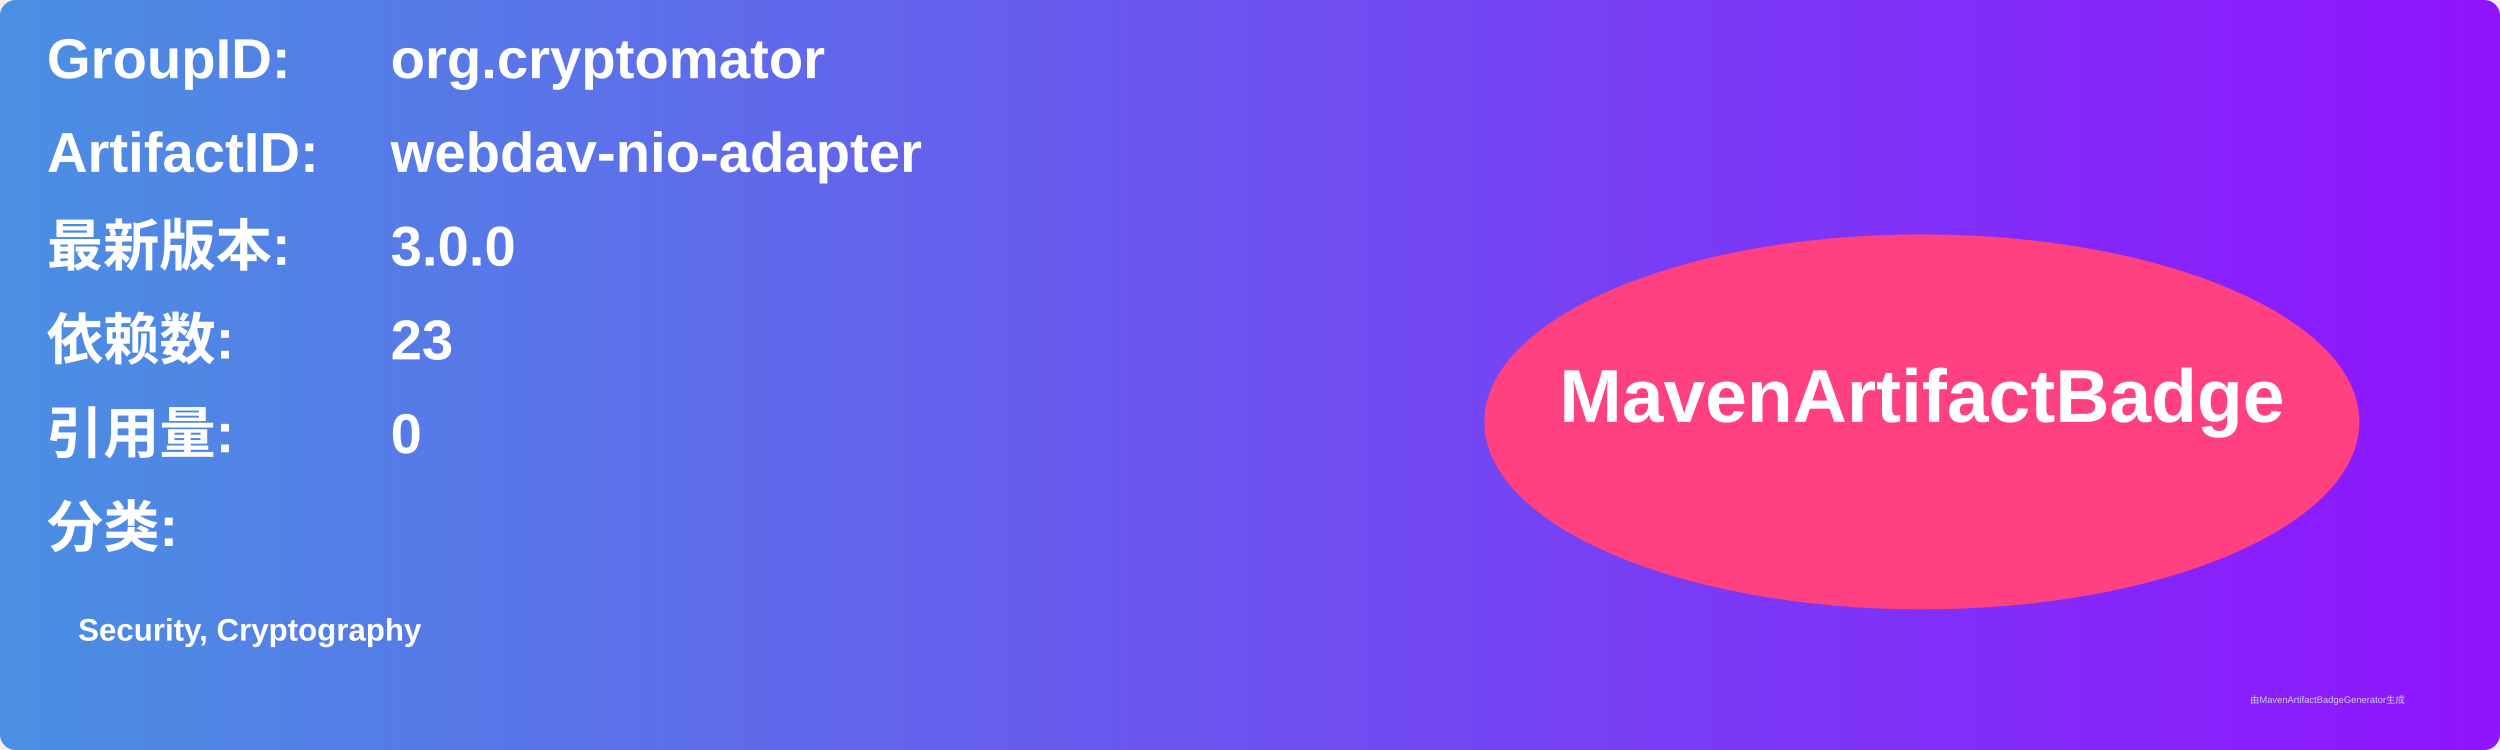
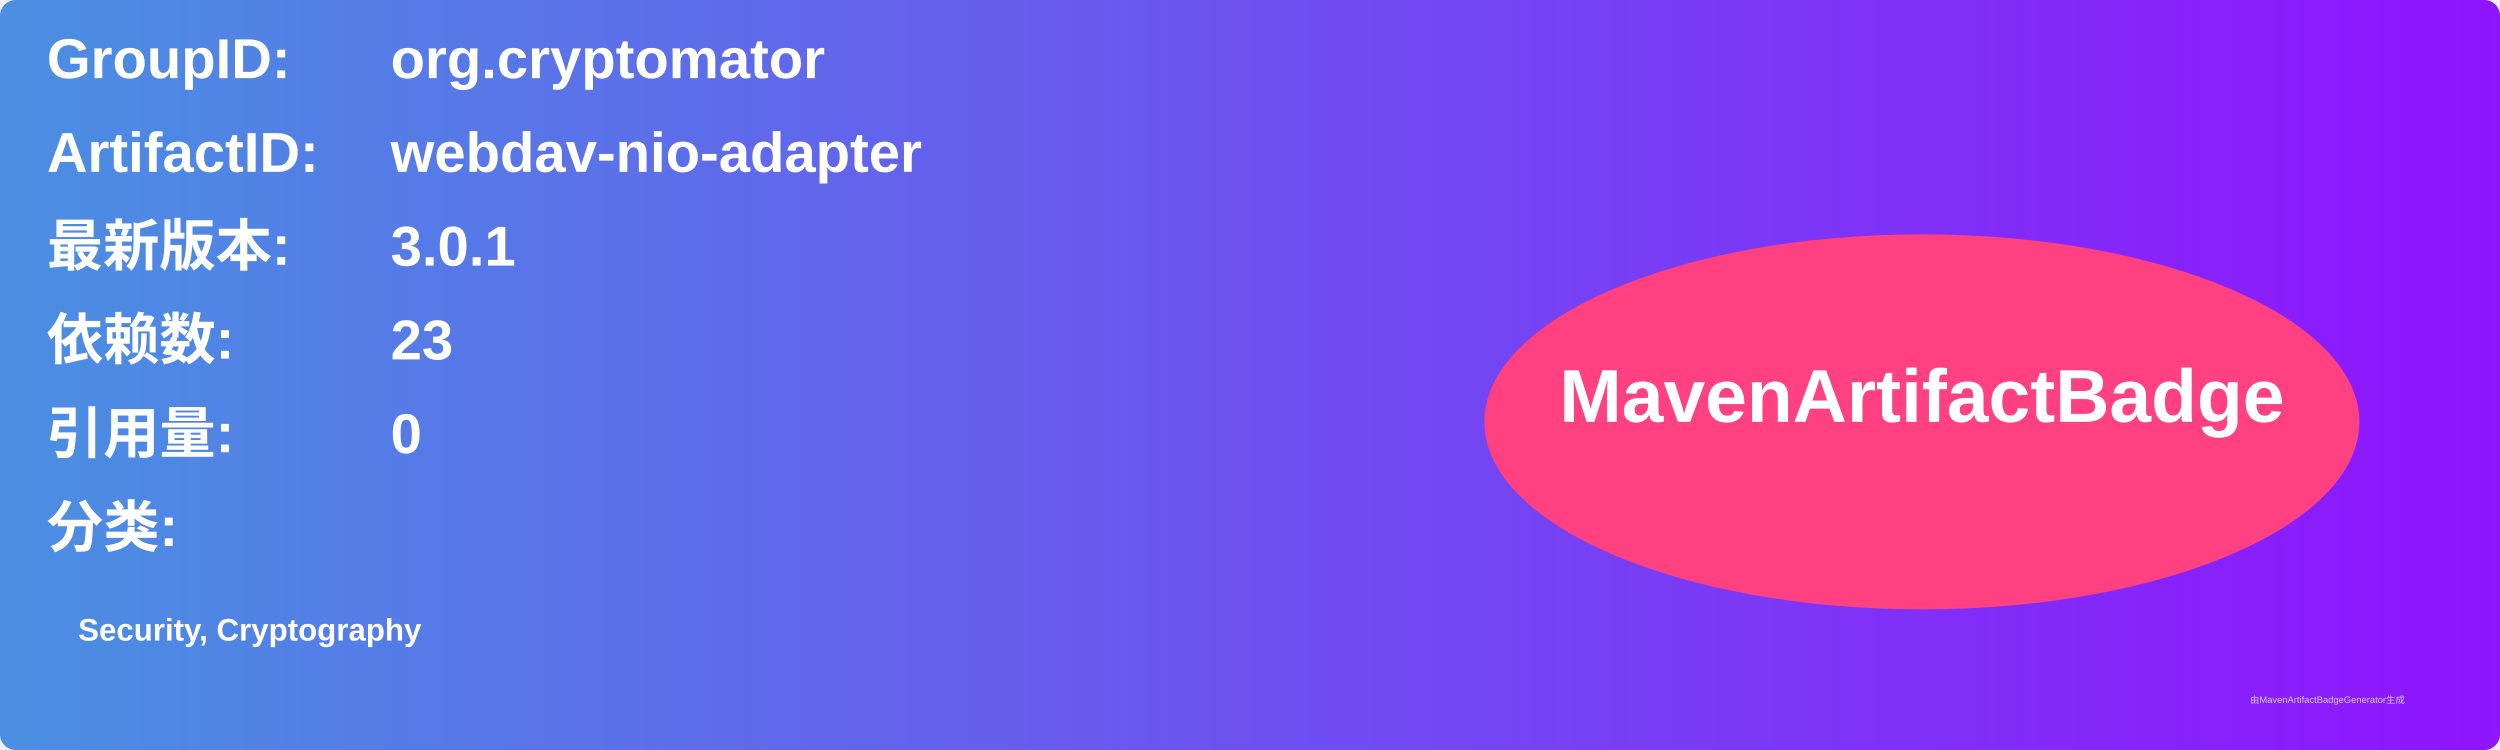
<svg xmlns="http://www.w3.org/2000/svg" width="800" height="240" viewBox="0 0 800 240">
  <linearGradient id="grad" x1="0%" y1="0%" x2="100%" y2="0%">
    <stop offset="0%" stop-color="#4a90e2" />
    <stop offset="100%" stop-color="#9013fe" />
  </linearGradient>
  <rect width="100%" height="100%" rx="5" ry="5" fill="url(#grad)" />
  <g transform="translate(15, 15)">
    <text x="0" y="10" font-family="Arial" font-size="18" fill="white" font-weight="bold" width="260">GroupID:</text>
    <text x="110" y="10" font-family="Arial" font-size="18" fill="white" font-weight="bold" width="460">org.cryptomator</text>
    <text x="0" y="40" font-family="Arial" font-size="18" fill="white" font-weight="bold" width="260">ArtifactID:</text>
    <text x="110" y="40" font-family="Arial" font-size="18" fill="white" font-weight="bold" width="460">webdav-nio-adapter</text>
    <text x="0" y="70" font-family="Arial" font-size="18" fill="white" font-weight="bold">最新版本:</text>
    <text x="110" y="70" font-family="Arial" font-size="18" fill="white" font-weight="bold">
-       <tspan font-weight="bold">3.0.0</tspan>
+       <tspan font-weight="bold">3.0.1</tspan>
    </text>
    <text x="0" y="100" font-family="Arial" font-size="18" fill="white" font-weight="bold">依赖数: </text>
    <text x="110" y="100" font-family="Arial" font-size="18" fill="white">
      <tspan font-weight="bold">23</tspan>
    </text>
    <text x="0" y="130" font-family="Arial" font-size="18" fill="white" font-weight="bold">引用量: </text>
    <text x="110" y="130" font-family="Arial" font-size="18" fill="white">
      <tspan font-weight="bold">0</tspan>
    </text>
    <text x="0" y="160" font-family="Arial" font-size="18" fill="white" font-weight="bold">分类:</text>
    <text x="10" y="190" font-family="Arial" font-size="10" fill="white">
      <tspan font-weight="bold">Security, Cryptography</tspan>
    </text>
    <ellipse cx="600" cy="120" rx="140" ry="60" fill="#ff4081" />
    <text x="600" y="120" text-anchor="middle" font-family="Arial" font-size="24" fill="white" font-weight="bold">MavenArtifactBadge</text>
  </g>
  <text x="720" y="225" font-family="Arial" font-size="3" fill="#d0d0d0">由MavenArtifactBadgeGenerator生成</text>
</svg>
